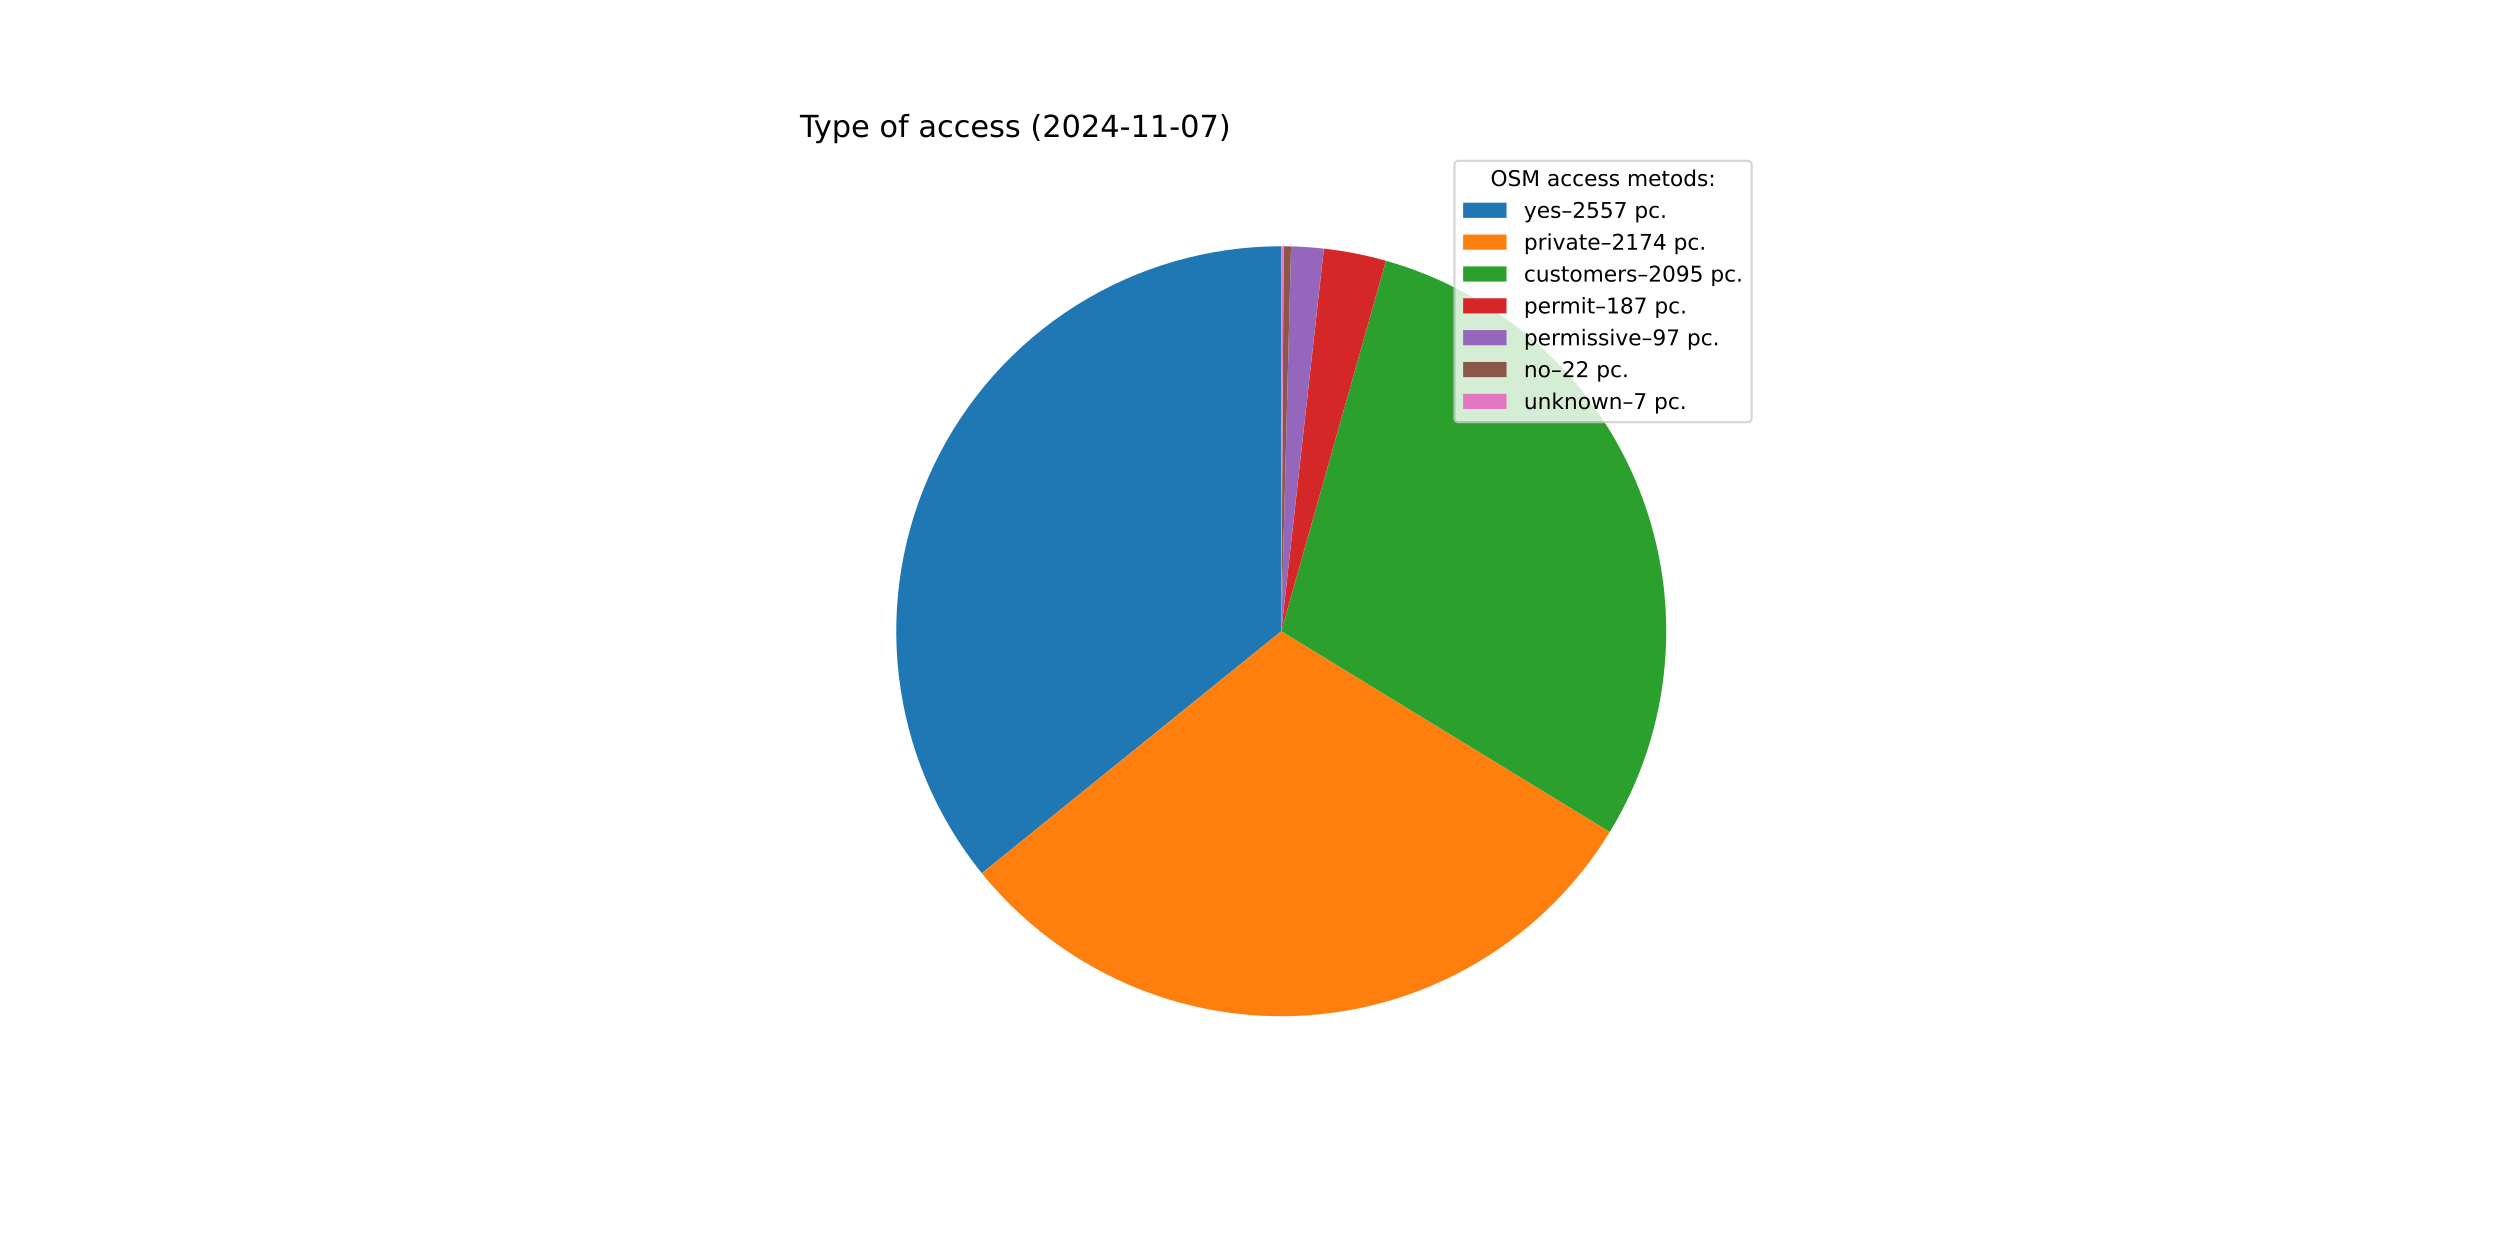
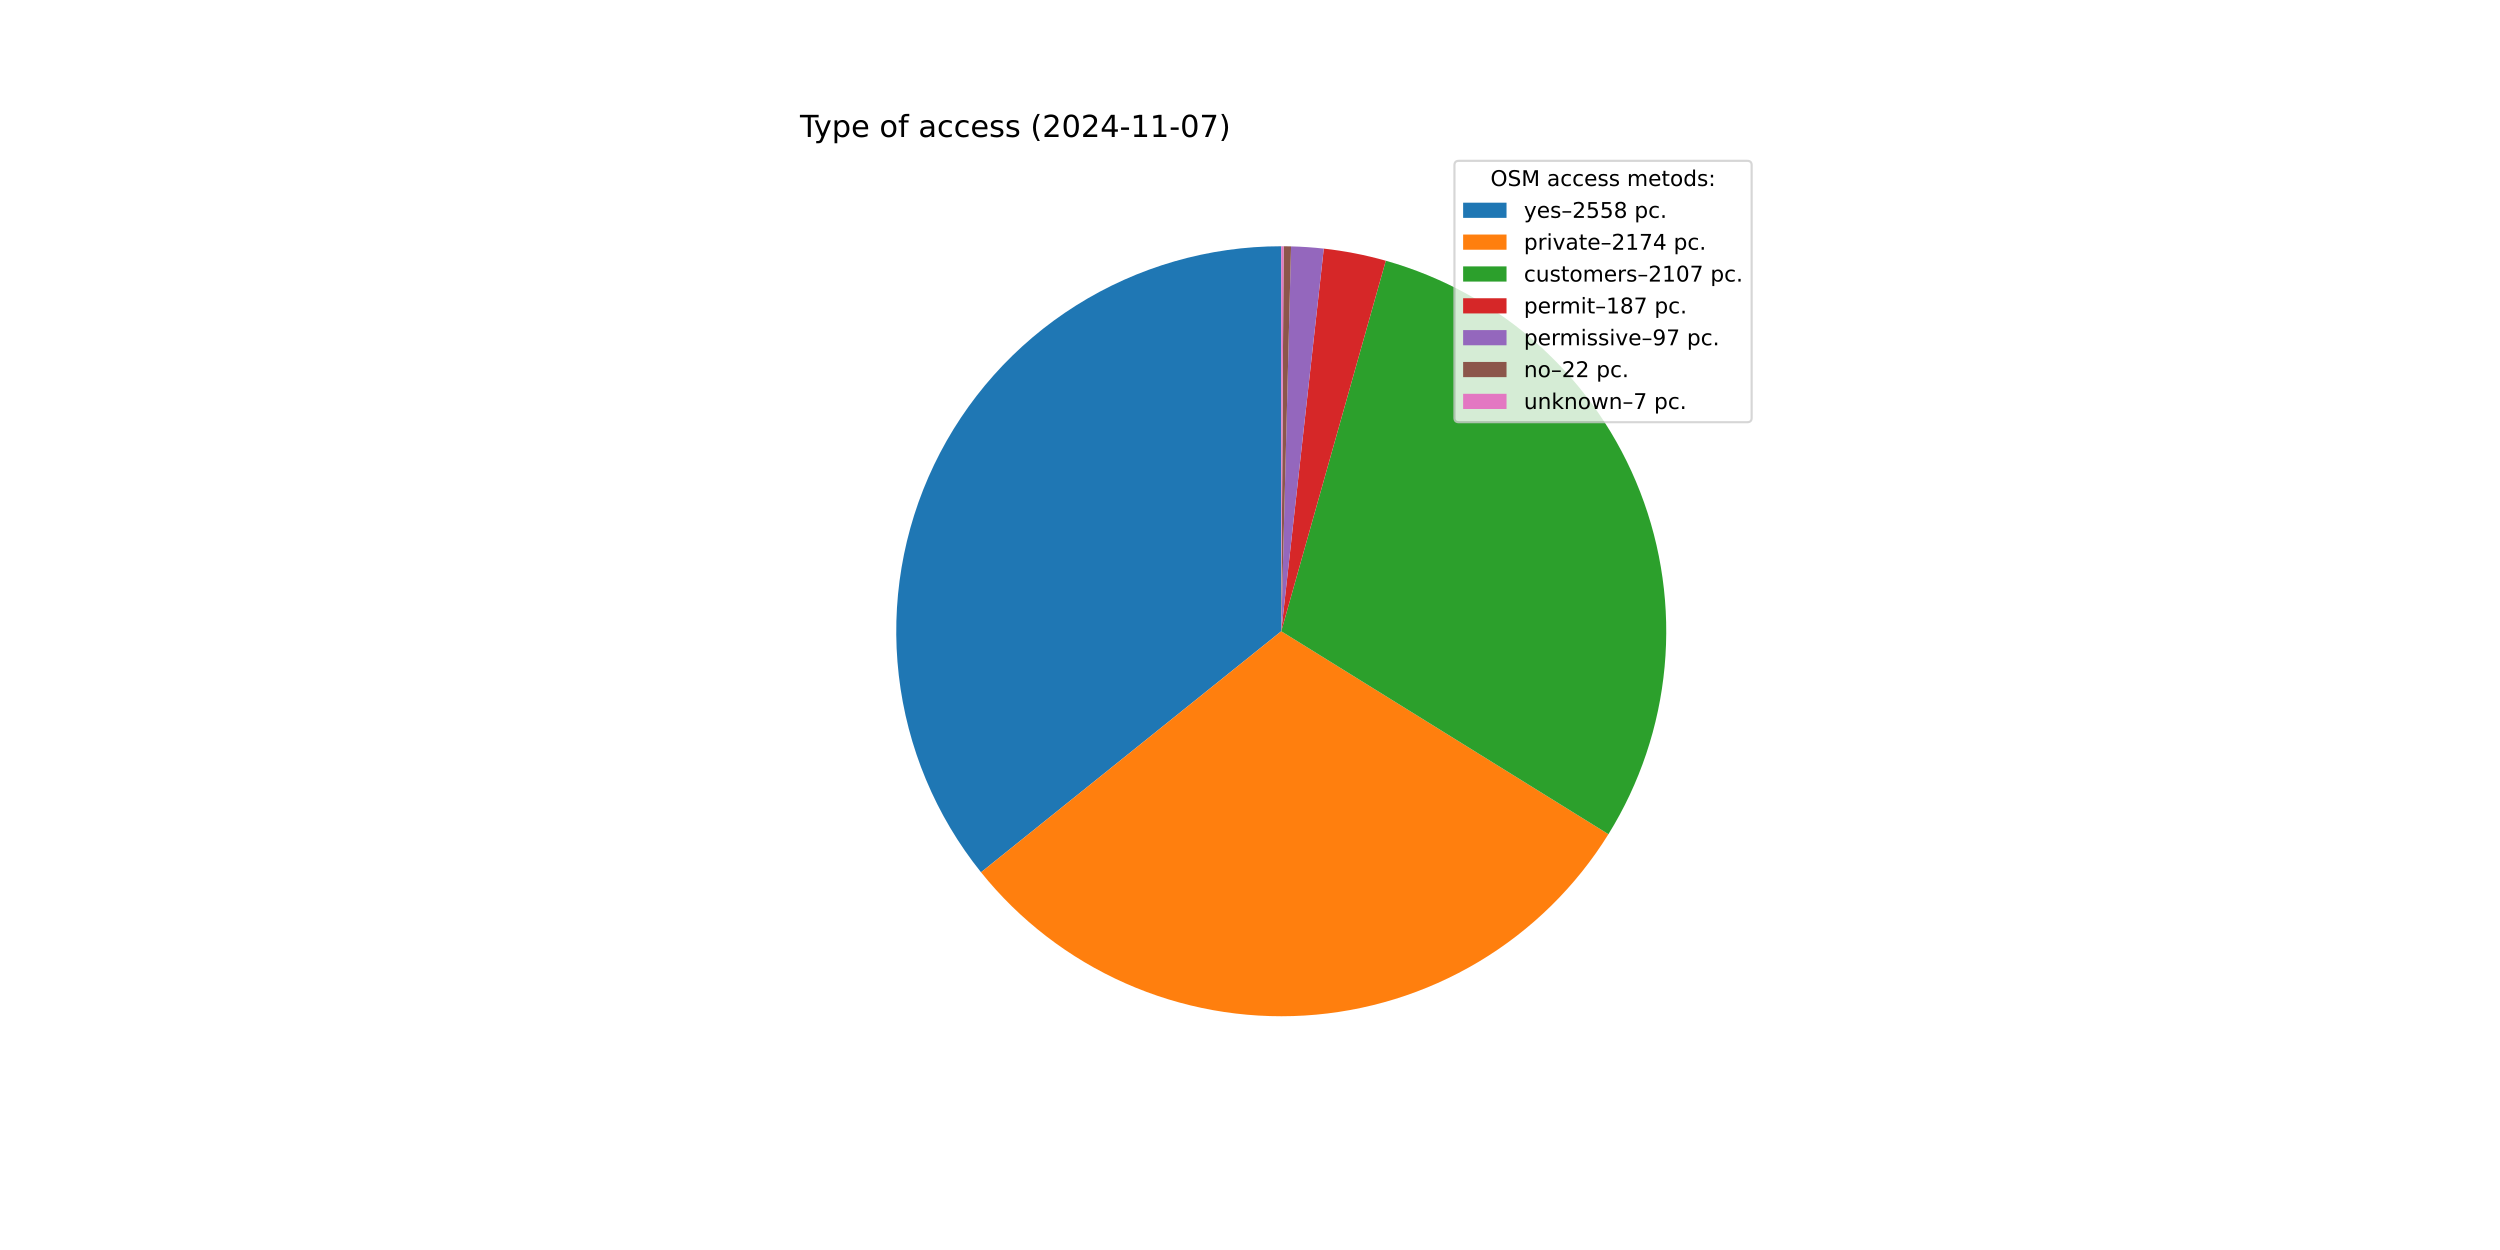
<svg xmlns="http://www.w3.org/2000/svg" xmlns:xlink="http://www.w3.org/1999/xlink" width="1152pt" height="576pt" viewBox="0 0 1152 576" version="1.1">
  <defs>
    <style type="text/css">*{stroke-linejoin: round; stroke-linecap: butt}</style>
  </defs>
  <g id="figure_1">
    <g id="patch_1">
      <path d="M 0 576  L 1152 576  L 1152 0  L 0 0  z " style="fill: #ffffff" />
    </g>
    <g id="axes_1">
      <g id="patch_2">
-         <path d="M 590.4 113.472  C 556.911 113.472 524.097 122.954 495.77 140.817  C 467.443 158.68 444.745 184.204 430.313 214.423  C 415.88 244.643 410.295 278.34 414.206 311.599  C 418.117 344.859 431.367 376.341 452.416 402.388  L 590.4 290.88  z " style="fill: #1f77b4" />
+         <path d="M 590.4 113.472  C 556.96 113.472 524.191 122.927 495.891 140.741  C 467.591 158.556 444.896 184.014 430.436 214.166  C 415.975 244.319 410.331 277.954 414.157 311.175  C 417.982 344.396 431.124 375.868 452.059 401.944  L 590.4 290.88  z " style="fill: #1f77b4" />
      </g>
      <g id="patch_3">
-         <path d="M 452.416 402.388  C 470.28 424.494 493.197 441.986 519.232 453.388  C 545.266 464.789 573.664 469.769 602.024 467.907  C 630.385 466.045 657.887 457.394 682.207 442.686  C 706.527 427.978 726.96 407.639 741.78 383.387  L 590.4 290.88  z " style="fill: #ff7f0e" />
+         <path d="M 452.059 401.944  C 469.819 424.066 492.629 441.609 518.569 453.096  C 544.509 464.582 572.83 469.681 601.148 467.962  C 629.465 466.244 656.961 457.757 681.322 443.218  C 705.682 428.679 726.203 408.506 741.158 384.398  L 590.4 290.88  z " style="fill: #ff7f0e" />
      </g>
      <g id="patch_4">
-         <path d="M 741.78 383.387  C 756.057 360.025 764.734 333.671 767.128 306.396  C 769.523 279.121 765.571 251.659 755.584 226.166  C 745.596 200.673 729.842 177.835 709.557 159.445  C 689.273 141.055 665.004 127.609 638.656 120.161  L 590.4 290.88  z " style="fill: #2ca02c" />
+         <path d="M 741.158 384.398  C 755.648 361.04 764.512 334.631 767.05 307.261  C 769.588 279.891 765.731 252.302 755.783 226.677  C 745.836 201.053 730.068 178.088 709.727 159.6  C 689.387 141.111 665.025 127.6 638.571 120.137  L 590.4 290.88  z " style="fill: #2ca02c" />
      </g>
      <g id="patch_5">
-         <path d="M 638.656 120.161  C 633.973 118.837 629.237 117.707 624.46 116.772  C 619.684 115.838 614.871 115.1 610.034 114.562  L 590.4 290.88  z " style="fill: #d62728" />
+         <path d="M 638.571 120.137  C 633.895 118.818 629.167 117.691 624.399 116.76  C 619.631 115.829 614.826 115.094 609.998 114.558  L 590.4 290.88  z " style="fill: #d62728" />
      </g>
      <g id="patch_6">
-         <path d="M 610.034 114.562  C 607.525 114.282 605.01 114.057 602.492 113.885  C 599.973 113.712 597.451 113.594 594.928 113.53  L 590.4 290.88  z " style="fill: #9467bd" />
+         <path d="M 609.998 114.558  C 607.493 114.279 604.983 114.054 602.47 113.883  C 599.956 113.712 597.438 113.594 594.919 113.53  L 590.4 290.88  z " style="fill: #9467bd" />
      </g>
      <g id="patch_7">
-         <path d="M 594.928 113.53  C 594.355 113.515 593.783 113.503 593.211 113.494  C 592.638 113.485 592.066 113.479 591.493 113.475  L 590.4 290.88  z " style="fill: #8c564b" />
+         <path d="M 594.919 113.53  C 594.348 113.515 593.777 113.503 593.205 113.494  C 592.634 113.485 592.062 113.479 591.491 113.475  L 590.4 290.88  z " style="fill: #8c564b" />
      </g>
      <g id="patch_8">
-         <path d="M 591.493 113.475  C 591.311 113.474 591.129 113.473 590.947 113.473  C 590.764 113.472 590.582 113.472 590.4 113.472  L 590.4 290.88  z " style="fill: #e377c2" />
+         <path d="M 591.491 113.475  C 591.309 113.474 591.127 113.473 590.945 113.473  C 590.764 113.472 590.582 113.472 590.4 113.472  L 590.4 290.88  z " style="fill: #e377c2" />
      </g>
      <g id="matplotlib.axis_1" />
      <g id="matplotlib.axis_2" />
      <g id="text_1">
        <g transform="translate(368.64 63.12) scale(0.14 -0.14)">
          <defs>
            <path id="DejaVuSans-54" d="M -19 4666  L 3928 4666  L 3928 4134  L 2272 4134  L 2272 0  L 1638 0  L 1638 4134  L -19 4134  L -19 4666  z " transform="scale(0.015625)" />
            <path id="DejaVuSans-79" d="M 2059 -325  Q 1816 -950 1584 -1140  Q 1353 -1331 966 -1331  L 506 -1331  L 506 -850  L 844 -850  Q 1081 -850 1212 -737  Q 1344 -625 1503 -206  L 1606 56  L 191 3500  L 800 3500  L 1894 763  L 2988 3500  L 3597 3500  L 2059 -325  z " transform="scale(0.015625)" />
            <path id="DejaVuSans-70" d="M 1159 525  L 1159 -1331  L 581 -1331  L 581 3500  L 1159 3500  L 1159 2969  Q 1341 3281 1617 3432  Q 1894 3584 2278 3584  Q 2916 3584 3314 3078  Q 3713 2572 3713 1747  Q 3713 922 3314 415  Q 2916 -91 2278 -91  Q 1894 -91 1617 61  Q 1341 213 1159 525  z M 3116 1747  Q 3116 2381 2855 2742  Q 2594 3103 2138 3103  Q 1681 3103 1420 2742  Q 1159 2381 1159 1747  Q 1159 1113 1420 752  Q 1681 391 2138 391  Q 2594 391 2855 752  Q 3116 1113 3116 1747  z " transform="scale(0.015625)" />
            <path id="DejaVuSans-65" d="M 3597 1894  L 3597 1613  L 953 1613  Q 991 1019 1311 708  Q 1631 397 2203 397  Q 2534 397 2845 478  Q 3156 559 3463 722  L 3463 178  Q 3153 47 2828 -22  Q 2503 -91 2169 -91  Q 1331 -91 842 396  Q 353 884 353 1716  Q 353 2575 817 3079  Q 1281 3584 2069 3584  Q 2775 3584 3186 3129  Q 3597 2675 3597 1894  z M 3022 2063  Q 3016 2534 2758 2815  Q 2500 3097 2075 3097  Q 1594 3097 1305 2825  Q 1016 2553 972 2059  L 3022 2063  z " transform="scale(0.015625)" />
            <path id="DejaVuSans-20" transform="scale(0.015625)" />
            <path id="DejaVuSans-6f" d="M 1959 3097  Q 1497 3097 1228 2736  Q 959 2375 959 1747  Q 959 1119 1226 758  Q 1494 397 1959 397  Q 2419 397 2687 759  Q 2956 1122 2956 1747  Q 2956 2369 2687 2733  Q 2419 3097 1959 3097  z M 1959 3584  Q 2709 3584 3137 3096  Q 3566 2609 3566 1747  Q 3566 888 3137 398  Q 2709 -91 1959 -91  Q 1206 -91 779 398  Q 353 888 353 1747  Q 353 2609 779 3096  Q 1206 3584 1959 3584  z " transform="scale(0.015625)" />
            <path id="DejaVuSans-66" d="M 2375 4863  L 2375 4384  L 1825 4384  Q 1516 4384 1395 4259  Q 1275 4134 1275 3809  L 1275 3500  L 2222 3500  L 2222 3053  L 1275 3053  L 1275 0  L 697 0  L 697 3053  L 147 3053  L 147 3500  L 697 3500  L 697 3744  Q 697 4328 969 4595  Q 1241 4863 1831 4863  L 2375 4863  z " transform="scale(0.015625)" />
            <path id="DejaVuSans-61" d="M 2194 1759  Q 1497 1759 1228 1600  Q 959 1441 959 1056  Q 959 750 1161 570  Q 1363 391 1709 391  Q 2188 391 2477 730  Q 2766 1069 2766 1631  L 2766 1759  L 2194 1759  z M 3341 1997  L 3341 0  L 2766 0  L 2766 531  Q 2569 213 2275 61  Q 1981 -91 1556 -91  Q 1019 -91 701 211  Q 384 513 384 1019  Q 384 1609 779 1909  Q 1175 2209 1959 2209  L 2766 2209  L 2766 2266  Q 2766 2663 2505 2880  Q 2244 3097 1772 3097  Q 1472 3097 1187 3025  Q 903 2953 641 2809  L 641 3341  Q 956 3463 1253 3523  Q 1550 3584 1831 3584  Q 2591 3584 2966 3190  Q 3341 2797 3341 1997  z " transform="scale(0.015625)" />
            <path id="DejaVuSans-63" d="M 3122 3366  L 3122 2828  Q 2878 2963 2633 3030  Q 2388 3097 2138 3097  Q 1578 3097 1268 2742  Q 959 2388 959 1747  Q 959 1106 1268 751  Q 1578 397 2138 397  Q 2388 397 2633 464  Q 2878 531 3122 666  L 3122 134  Q 2881 22 2623 -34  Q 2366 -91 2075 -91  Q 1284 -91 818 406  Q 353 903 353 1747  Q 353 2603 823 3093  Q 1294 3584 2113 3584  Q 2378 3584 2631 3529  Q 2884 3475 3122 3366  z " transform="scale(0.015625)" />
            <path id="DejaVuSans-73" d="M 2834 3397  L 2834 2853  Q 2591 2978 2328 3040  Q 2066 3103 1784 3103  Q 1356 3103 1142 2972  Q 928 2841 928 2578  Q 928 2378 1081 2264  Q 1234 2150 1697 2047  L 1894 2003  Q 2506 1872 2764 1633  Q 3022 1394 3022 966  Q 3022 478 2636 193  Q 2250 -91 1575 -91  Q 1294 -91 989 -36  Q 684 19 347 128  L 347 722  Q 666 556 975 473  Q 1284 391 1588 391  Q 1994 391 2212 530  Q 2431 669 2431 922  Q 2431 1156 2273 1281  Q 2116 1406 1581 1522  L 1381 1569  Q 847 1681 609 1914  Q 372 2147 372 2553  Q 372 3047 722 3315  Q 1072 3584 1716 3584  Q 2034 3584 2315 3537  Q 2597 3491 2834 3397  z " transform="scale(0.015625)" />
            <path id="DejaVuSans-28" d="M 1984 4856  Q 1566 4138 1362 3434  Q 1159 2731 1159 2009  Q 1159 1288 1364 580  Q 1569 -128 1984 -844  L 1484 -844  Q 1016 -109 783 600  Q 550 1309 550 2009  Q 550 2706 781 3412  Q 1013 4119 1484 4856  L 1984 4856  z " transform="scale(0.015625)" />
            <path id="DejaVuSans-32" d="M 1228 531  L 3431 531  L 3431 0  L 469 0  L 469 531  Q 828 903 1448 1529  Q 2069 2156 2228 2338  Q 2531 2678 2651 2914  Q 2772 3150 2772 3378  Q 2772 3750 2511 3984  Q 2250 4219 1831 4219  Q 1534 4219 1204 4116  Q 875 4013 500 3803  L 500 4441  Q 881 4594 1212 4672  Q 1544 4750 1819 4750  Q 2544 4750 2975 4387  Q 3406 4025 3406 3419  Q 3406 3131 3298 2873  Q 3191 2616 2906 2266  Q 2828 2175 2409 1742  Q 1991 1309 1228 531  z " transform="scale(0.015625)" />
            <path id="DejaVuSans-30" d="M 2034 4250  Q 1547 4250 1301 3770  Q 1056 3291 1056 2328  Q 1056 1369 1301 889  Q 1547 409 2034 409  Q 2525 409 2770 889  Q 3016 1369 3016 2328  Q 3016 3291 2770 3770  Q 2525 4250 2034 4250  z M 2034 4750  Q 2819 4750 3233 4129  Q 3647 3509 3647 2328  Q 3647 1150 3233 529  Q 2819 -91 2034 -91  Q 1250 -91 836 529  Q 422 1150 422 2328  Q 422 3509 836 4129  Q 1250 4750 2034 4750  z " transform="scale(0.015625)" />
            <path id="DejaVuSans-34" d="M 2419 4116  L 825 1625  L 2419 1625  L 2419 4116  z M 2253 4666  L 3047 4666  L 3047 1625  L 3713 1625  L 3713 1100  L 3047 1100  L 3047 0  L 2419 0  L 2419 1100  L 313 1100  L 313 1709  L 2253 4666  z " transform="scale(0.015625)" />
            <path id="DejaVuSans-2d" d="M 313 2009  L 1997 2009  L 1997 1497  L 313 1497  L 313 2009  z " transform="scale(0.015625)" />
            <path id="DejaVuSans-31" d="M 794 531  L 1825 531  L 1825 4091  L 703 3866  L 703 4441  L 1819 4666  L 2450 4666  L 2450 531  L 3481 531  L 3481 0  L 794 0  L 794 531  z " transform="scale(0.015625)" />
            <path id="DejaVuSans-37" d="M 525 4666  L 3525 4666  L 3525 4397  L 1831 0  L 1172 0  L 2766 4134  L 525 4134  L 525 4666  z " transform="scale(0.015625)" />
            <path id="DejaVuSans-29" d="M 513 4856  L 1013 4856  Q 1481 4119 1714 3412  Q 1947 2706 1947 2009  Q 1947 1309 1714 600  Q 1481 -109 1013 -844  L 513 -844  Q 928 -128 1133 580  Q 1338 1288 1338 2009  Q 1338 2731 1133 3434  Q 928 4138 513 4856  z " transform="scale(0.015625)" />
          </defs>
          <use xlink:href="#DejaVuSans-54" />
          <use xlink:href="#DejaVuSans-79" x="45.459" />
          <use xlink:href="#DejaVuSans-70" x="104.639" />
          <use xlink:href="#DejaVuSans-65" x="168.115" />
          <use xlink:href="#DejaVuSans-20" x="229.639" />
          <use xlink:href="#DejaVuSans-6f" x="261.426" />
          <use xlink:href="#DejaVuSans-66" x="322.607" />
          <use xlink:href="#DejaVuSans-20" x="357.812" />
          <use xlink:href="#DejaVuSans-61" x="389.6" />
          <use xlink:href="#DejaVuSans-63" x="450.879" />
          <use xlink:href="#DejaVuSans-63" x="505.859" />
          <use xlink:href="#DejaVuSans-65" x="560.84" />
          <use xlink:href="#DejaVuSans-73" x="622.363" />
          <use xlink:href="#DejaVuSans-73" x="674.463" />
          <use xlink:href="#DejaVuSans-20" x="726.562" />
          <use xlink:href="#DejaVuSans-28" x="758.35" />
          <use xlink:href="#DejaVuSans-32" x="797.363" />
          <use xlink:href="#DejaVuSans-30" x="860.986" />
          <use xlink:href="#DejaVuSans-32" x="924.609" />
          <use xlink:href="#DejaVuSans-34" x="988.232" />
          <use xlink:href="#DejaVuSans-2d" x="1051.855" />
          <use xlink:href="#DejaVuSans-31" x="1087.939" />
          <use xlink:href="#DejaVuSans-31" x="1151.562" />
          <use xlink:href="#DejaVuSans-2d" x="1215.186" />
          <use xlink:href="#DejaVuSans-30" x="1251.27" />
          <use xlink:href="#DejaVuSans-37" x="1314.893" />
          <use xlink:href="#DejaVuSans-29" x="1378.516" />
        </g>
      </g>
      <g id="legend_1">
        <g id="patch_9">
          <path d="M 672.208 194.545  L 805.16 194.545  Q 807.16 194.545 807.16 192.545  L 807.16 76.12  Q 807.16 74.12 805.16 74.12  L 672.208 74.12  Q 670.208 74.12 670.208 76.12  L 670.208 192.545  Q 670.208 194.545 672.208 194.545  z " style="fill: #ffffff; opacity: 0.8; stroke: #cccccc; stroke-linejoin: miter" />
        </g>
        <g id="text_2">
          <g transform="translate(686.8038 85.71844) scale(0.1 -0.1)">
            <defs>
              <path id="DejaVuSans-4f" d="M 2522 4238  Q 1834 4238 1429 3725  Q 1025 3213 1025 2328  Q 1025 1447 1429 934  Q 1834 422 2522 422  Q 3209 422 3611 934  Q 4013 1447 4013 2328  Q 4013 3213 3611 3725  Q 3209 4238 2522 4238  z M 2522 4750  Q 3503 4750 4090 4092  Q 4678 3434 4678 2328  Q 4678 1225 4090 567  Q 3503 -91 2522 -91  Q 1538 -91 948 565  Q 359 1222 359 2328  Q 359 3434 948 4092  Q 1538 4750 2522 4750  z " transform="scale(0.015625)" />
              <path id="DejaVuSans-53" d="M 3425 4513  L 3425 3897  Q 3066 4069 2747 4153  Q 2428 4238 2131 4238  Q 1616 4238 1336 4038  Q 1056 3838 1056 3469  Q 1056 3159 1242 3001  Q 1428 2844 1947 2747  L 2328 2669  Q 3034 2534 3370 2195  Q 3706 1856 3706 1288  Q 3706 609 3251 259  Q 2797 -91 1919 -91  Q 1588 -91 1214 -16  Q 841 59 441 206  L 441 856  Q 825 641 1194 531  Q 1563 422 1919 422  Q 2459 422 2753 634  Q 3047 847 3047 1241  Q 3047 1584 2836 1778  Q 2625 1972 2144 2069  L 1759 2144  Q 1053 2284 737 2584  Q 422 2884 422 3419  Q 422 4038 858 4394  Q 1294 4750 2059 4750  Q 2388 4750 2728 4690  Q 3069 4631 3425 4513  z " transform="scale(0.015625)" />
              <path id="DejaVuSans-4d" d="M 628 4666  L 1569 4666  L 2759 1491  L 3956 4666  L 4897 4666  L 4897 0  L 4281 0  L 4281 4097  L 3078 897  L 2444 897  L 1241 4097  L 1241 0  L 628 0  L 628 4666  z " transform="scale(0.015625)" />
              <path id="DejaVuSans-6d" d="M 3328 2828  Q 3544 3216 3844 3400  Q 4144 3584 4550 3584  Q 5097 3584 5394 3201  Q 5691 2819 5691 2113  L 5691 0  L 5113 0  L 5113 2094  Q 5113 2597 4934 2840  Q 4756 3084 4391 3084  Q 3944 3084 3684 2787  Q 3425 2491 3425 1978  L 3425 0  L 2847 0  L 2847 2094  Q 2847 2600 2669 2842  Q 2491 3084 2119 3084  Q 1678 3084 1418 2786  Q 1159 2488 1159 1978  L 1159 0  L 581 0  L 581 3500  L 1159 3500  L 1159 2956  Q 1356 3278 1631 3431  Q 1906 3584 2284 3584  Q 2666 3584 2933 3390  Q 3200 3197 3328 2828  z " transform="scale(0.015625)" />
              <path id="DejaVuSans-74" d="M 1172 4494  L 1172 3500  L 2356 3500  L 2356 3053  L 1172 3053  L 1172 1153  Q 1172 725 1289 603  Q 1406 481 1766 481  L 2356 481  L 2356 0  L 1766 0  Q 1100 0 847 248  Q 594 497 594 1153  L 594 3053  L 172 3053  L 172 3500  L 594 3500  L 594 4494  L 1172 4494  z " transform="scale(0.015625)" />
              <path id="DejaVuSans-64" d="M 2906 2969  L 2906 4863  L 3481 4863  L 3481 0  L 2906 0  L 2906 525  Q 2725 213 2448 61  Q 2172 -91 1784 -91  Q 1150 -91 751 415  Q 353 922 353 1747  Q 353 2572 751 3078  Q 1150 3584 1784 3584  Q 2172 3584 2448 3432  Q 2725 3281 2906 2969  z M 947 1747  Q 947 1113 1208 752  Q 1469 391 1925 391  Q 2381 391 2643 752  Q 2906 1113 2906 1747  Q 2906 2381 2643 2742  Q 2381 3103 1925 3103  Q 1469 3103 1208 2742  Q 947 2381 947 1747  z " transform="scale(0.015625)" />
              <path id="DejaVuSans-3a" d="M 750 794  L 1409 794  L 1409 0  L 750 0  L 750 794  z M 750 3309  L 1409 3309  L 1409 2516  L 750 2516  L 750 3309  z " transform="scale(0.015625)" />
            </defs>
            <use xlink:href="#DejaVuSans-4f" />
            <use xlink:href="#DejaVuSans-53" x="78.711" />
            <use xlink:href="#DejaVuSans-4d" x="142.188" />
            <use xlink:href="#DejaVuSans-20" x="228.467" />
            <use xlink:href="#DejaVuSans-61" x="260.254" />
            <use xlink:href="#DejaVuSans-63" x="321.533" />
            <use xlink:href="#DejaVuSans-63" x="376.514" />
            <use xlink:href="#DejaVuSans-65" x="431.494" />
            <use xlink:href="#DejaVuSans-73" x="493.018" />
            <use xlink:href="#DejaVuSans-73" x="545.117" />
            <use xlink:href="#DejaVuSans-20" x="597.217" />
            <use xlink:href="#DejaVuSans-6d" x="629.004" />
            <use xlink:href="#DejaVuSans-65" x="726.416" />
            <use xlink:href="#DejaVuSans-74" x="787.939" />
            <use xlink:href="#DejaVuSans-6f" x="827.148" />
            <use xlink:href="#DejaVuSans-64" x="888.33" />
            <use xlink:href="#DejaVuSans-73" x="951.807" />
            <use xlink:href="#DejaVuSans-3a" x="1003.906" />
          </g>
        </g>
        <g id="patch_10">
          <path d="M 674.208 100.397  L 694.208 100.397  L 694.208 93.397  L 674.208 93.397  z " style="fill: #1f77b4" />
        </g>
        <g id="text_3">
          <g transform="translate(702.2084 100.3966) scale(0.1 -0.1)">
            <defs>
              <path id="DejaVuSans-2013" d="M 313 1978  L 2888 1978  L 2888 1528  L 313 1528  L 313 1978  z " transform="scale(0.015625)" />
              <path id="DejaVuSans-35" d="M 691 4666  L 3169 4666  L 3169 4134  L 1269 4134  L 1269 2991  Q 1406 3038 1543 3061  Q 1681 3084 1819 3084  Q 2600 3084 3056 2656  Q 3513 2228 3513 1497  Q 3513 744 3044 326  Q 2575 -91 1722 -91  Q 1428 -91 1123 -41  Q 819 9 494 109  L 494 744  Q 775 591 1075 516  Q 1375 441 1709 441  Q 2250 441 2565 725  Q 2881 1009 2881 1497  Q 2881 1984 2565 2268  Q 2250 2553 1709 2553  Q 1456 2553 1204 2497  Q 953 2441 691 2322  L 691 4666  z " transform="scale(0.015625)" />
+               <path id="DejaVuSans-38" d="M 2034 2216  Q 1584 2216 1326 1975  Q 1069 1734 1069 1313  Q 1069 891 1326 650  Q 1584 409 2034 409  Q 2484 409 2743 651  Q 3003 894 3003 1313  Q 3003 1734 2745 1975  Q 2488 2216 2034 2216  z M 1403 2484  Q 997 2584 770 2862  Q 544 3141 544 3541  Q 544 4100 942 4425  Q 1341 4750 2034 4750  Q 2731 4750 3128 4425  Q 3525 4100 3525 3541  Q 3525 3141 3298 2862  Q 3072 2584 2669 2484  Q 3125 2378 3379 2068  Q 3634 1759 3634 1313  Q 3634 634 3220 271  Q 2806 -91 2034 -91  Q 1263 -91 848 271  Q 434 634 434 1313  Q 434 1759 690 2068  Q 947 2378 1403 2484  z M 1172 3481  Q 1172 3119 1398 2916  Q 1625 2713 2034 2713  Q 2441 2713 2670 2916  Q 2900 3119 2900 3481  Q 2900 3844 2670 4047  Q 2441 4250 2034 4250  Q 1625 4250 1398 4047  Q 1172 3844 1172 3481  z " transform="scale(0.015625)" />
              <path id="DejaVuSans-2e" d="M 684 794  L 1344 794  L 1344 0  L 684 0  L 684 794  z " transform="scale(0.015625)" />
            </defs>
            <use xlink:href="#DejaVuSans-79" />
            <use xlink:href="#DejaVuSans-65" x="59.18" />
            <use xlink:href="#DejaVuSans-73" x="120.703" />
            <use xlink:href="#DejaVuSans-2013" x="172.803" />
            <use xlink:href="#DejaVuSans-32" x="222.803" />
            <use xlink:href="#DejaVuSans-35" x="286.426" />
            <use xlink:href="#DejaVuSans-35" x="350.049" />
-             <use xlink:href="#DejaVuSans-37" x="413.672" />
+             <use xlink:href="#DejaVuSans-38" x="413.672" />
            <use xlink:href="#DejaVuSans-20" x="477.295" />
            <use xlink:href="#DejaVuSans-70" x="509.082" />
            <use xlink:href="#DejaVuSans-63" x="572.559" />
            <use xlink:href="#DejaVuSans-2e" x="627.539" />
          </g>
        </g>
        <g id="patch_11">
          <path d="M 674.208 115.075  L 694.208 115.075  L 694.208 108.075  L 674.208 108.075  z " style="fill: #ff7f0e" />
        </g>
        <g id="text_4">
          <g transform="translate(702.2084 115.0747) scale(0.1 -0.1)">
            <defs>
              <path id="DejaVuSans-72" d="M 2631 2963  Q 2534 3019 2420 3045  Q 2306 3072 2169 3072  Q 1681 3072 1420 2755  Q 1159 2438 1159 1844  L 1159 0  L 581 0  L 581 3500  L 1159 3500  L 1159 2956  Q 1341 3275 1631 3429  Q 1922 3584 2338 3584  Q 2397 3584 2469 3576  Q 2541 3569 2628 3553  L 2631 2963  z " transform="scale(0.015625)" />
              <path id="DejaVuSans-69" d="M 603 3500  L 1178 3500  L 1178 0  L 603 0  L 603 3500  z M 603 4863  L 1178 4863  L 1178 4134  L 603 4134  L 603 4863  z " transform="scale(0.015625)" />
              <path id="DejaVuSans-76" d="M 191 3500  L 800 3500  L 1894 563  L 2988 3500  L 3597 3500  L 2284 0  L 1503 0  L 191 3500  z " transform="scale(0.015625)" />
            </defs>
            <use xlink:href="#DejaVuSans-70" />
            <use xlink:href="#DejaVuSans-72" x="63.477" />
            <use xlink:href="#DejaVuSans-69" x="104.59" />
            <use xlink:href="#DejaVuSans-76" x="132.373" />
            <use xlink:href="#DejaVuSans-61" x="191.553" />
            <use xlink:href="#DejaVuSans-74" x="252.832" />
            <use xlink:href="#DejaVuSans-65" x="292.041" />
            <use xlink:href="#DejaVuSans-2013" x="353.564" />
            <use xlink:href="#DejaVuSans-32" x="403.564" />
            <use xlink:href="#DejaVuSans-31" x="467.188" />
            <use xlink:href="#DejaVuSans-37" x="530.811" />
            <use xlink:href="#DejaVuSans-34" x="594.434" />
            <use xlink:href="#DejaVuSans-20" x="658.057" />
            <use xlink:href="#DejaVuSans-70" x="689.844" />
            <use xlink:href="#DejaVuSans-63" x="753.32" />
            <use xlink:href="#DejaVuSans-2e" x="808.301" />
          </g>
        </g>
        <g id="patch_12">
          <path d="M 674.208 129.753  L 694.208 129.753  L 694.208 122.753  L 674.208 122.753  z " style="fill: #2ca02c" />
        </g>
        <g id="text_5">
          <g transform="translate(702.2084 129.7528) scale(0.1 -0.1)">
            <defs>
              <path id="DejaVuSans-75" d="M 544 1381  L 544 3500  L 1119 3500  L 1119 1403  Q 1119 906 1312 657  Q 1506 409 1894 409  Q 2359 409 2629 706  Q 2900 1003 2900 1516  L 2900 3500  L 3475 3500  L 3475 0  L 2900 0  L 2900 538  Q 2691 219 2414 64  Q 2138 -91 1772 -91  Q 1169 -91 856 284  Q 544 659 544 1381  z M 1991 3584  L 1991 3584  z " transform="scale(0.015625)" />
-               <path id="DejaVuSans-39" d="M 703 97  L 703 672  Q 941 559 1184 500  Q 1428 441 1663 441  Q 2288 441 2617 861  Q 2947 1281 2994 2138  Q 2813 1869 2534 1725  Q 2256 1581 1919 1581  Q 1219 1581 811 2004  Q 403 2428 403 3163  Q 403 3881 828 4315  Q 1253 4750 1959 4750  Q 2769 4750 3195 4129  Q 3622 3509 3622 2328  Q 3622 1225 3098 567  Q 2575 -91 1691 -91  Q 1453 -91 1209 -44  Q 966 3 703 97  z M 1959 2075  Q 2384 2075 2632 2365  Q 2881 2656 2881 3163  Q 2881 3666 2632 3958  Q 2384 4250 1959 4250  Q 1534 4250 1286 3958  Q 1038 3666 1038 3163  Q 1038 2656 1286 2365  Q 1534 2075 1959 2075  z " transform="scale(0.015625)" />
            </defs>
            <use xlink:href="#DejaVuSans-63" />
            <use xlink:href="#DejaVuSans-75" x="54.98" />
            <use xlink:href="#DejaVuSans-73" x="118.359" />
            <use xlink:href="#DejaVuSans-74" x="170.459" />
            <use xlink:href="#DejaVuSans-6f" x="209.668" />
            <use xlink:href="#DejaVuSans-6d" x="270.85" />
            <use xlink:href="#DejaVuSans-65" x="368.262" />
            <use xlink:href="#DejaVuSans-72" x="429.785" />
            <use xlink:href="#DejaVuSans-73" x="470.898" />
            <use xlink:href="#DejaVuSans-2013" x="522.998" />
            <use xlink:href="#DejaVuSans-32" x="572.998" />
-             <use xlink:href="#DejaVuSans-30" x="636.621" />
-             <use xlink:href="#DejaVuSans-39" x="700.244" />
-             <use xlink:href="#DejaVuSans-35" x="763.867" />
+             <use xlink:href="#DejaVuSans-31" x="636.621" />
+             <use xlink:href="#DejaVuSans-30" x="700.244" />
+             <use xlink:href="#DejaVuSans-37" x="763.867" />
            <use xlink:href="#DejaVuSans-20" x="827.49" />
            <use xlink:href="#DejaVuSans-70" x="859.277" />
            <use xlink:href="#DejaVuSans-63" x="922.754" />
            <use xlink:href="#DejaVuSans-2e" x="977.734" />
          </g>
        </g>
        <g id="patch_13">
          <path d="M 674.208 144.431  L 694.208 144.431  L 694.208 137.431  L 674.208 137.431  z " style="fill: #d62728" />
        </g>
        <g id="text_6">
          <g transform="translate(702.2084 144.4309) scale(0.1 -0.1)">
-             <defs>
-               <path id="DejaVuSans-38" d="M 2034 2216  Q 1584 2216 1326 1975  Q 1069 1734 1069 1313  Q 1069 891 1326 650  Q 1584 409 2034 409  Q 2484 409 2743 651  Q 3003 894 3003 1313  Q 3003 1734 2745 1975  Q 2488 2216 2034 2216  z M 1403 2484  Q 997 2584 770 2862  Q 544 3141 544 3541  Q 544 4100 942 4425  Q 1341 4750 2034 4750  Q 2731 4750 3128 4425  Q 3525 4100 3525 3541  Q 3525 3141 3298 2862  Q 3072 2584 2669 2484  Q 3125 2378 3379 2068  Q 3634 1759 3634 1313  Q 3634 634 3220 271  Q 2806 -91 2034 -91  Q 1263 -91 848 271  Q 434 634 434 1313  Q 434 1759 690 2068  Q 947 2378 1403 2484  z M 1172 3481  Q 1172 3119 1398 2916  Q 1625 2713 2034 2713  Q 2441 2713 2670 2916  Q 2900 3119 2900 3481  Q 2900 3844 2670 4047  Q 2441 4250 2034 4250  Q 1625 4250 1398 4047  Q 1172 3844 1172 3481  z " transform="scale(0.015625)" />
-             </defs>
            <use xlink:href="#DejaVuSans-70" />
            <use xlink:href="#DejaVuSans-65" x="63.477" />
            <use xlink:href="#DejaVuSans-72" x="125" />
            <use xlink:href="#DejaVuSans-6d" x="164.363" />
            <use xlink:href="#DejaVuSans-69" x="261.775" />
            <use xlink:href="#DejaVuSans-74" x="289.559" />
            <use xlink:href="#DejaVuSans-2013" x="328.768" />
            <use xlink:href="#DejaVuSans-31" x="378.768" />
            <use xlink:href="#DejaVuSans-38" x="442.391" />
            <use xlink:href="#DejaVuSans-37" x="506.014" />
            <use xlink:href="#DejaVuSans-20" x="569.637" />
            <use xlink:href="#DejaVuSans-70" x="601.424" />
            <use xlink:href="#DejaVuSans-63" x="664.9" />
            <use xlink:href="#DejaVuSans-2e" x="719.881" />
          </g>
        </g>
        <g id="patch_14">
          <path d="M 674.208 159.109  L 694.208 159.109  L 694.208 152.109  L 674.208 152.109  z " style="fill: #9467bd" />
        </g>
        <g id="text_7">
          <g transform="translate(702.2084 159.1091) scale(0.1 -0.1)">
+             <defs>
+               <path id="DejaVuSans-39" d="M 703 97  L 703 672  Q 941 559 1184 500  Q 1428 441 1663 441  Q 2288 441 2617 861  Q 2947 1281 2994 2138  Q 2813 1869 2534 1725  Q 2256 1581 1919 1581  Q 1219 1581 811 2004  Q 403 2428 403 3163  Q 403 3881 828 4315  Q 1253 4750 1959 4750  Q 2769 4750 3195 4129  Q 3622 3509 3622 2328  Q 3622 1225 3098 567  Q 2575 -91 1691 -91  Q 1453 -91 1209 -44  Q 966 3 703 97  z M 1959 2075  Q 2384 2075 2632 2365  Q 2881 2656 2881 3163  Q 2881 3666 2632 3958  Q 2384 4250 1959 4250  Q 1534 4250 1286 3958  Q 1038 3666 1038 3163  Q 1038 2656 1286 2365  Q 1534 2075 1959 2075  z " transform="scale(0.015625)" />
+             </defs>
            <use xlink:href="#DejaVuSans-70" />
            <use xlink:href="#DejaVuSans-65" x="63.477" />
            <use xlink:href="#DejaVuSans-72" x="125" />
            <use xlink:href="#DejaVuSans-6d" x="164.363" />
            <use xlink:href="#DejaVuSans-69" x="261.775" />
            <use xlink:href="#DejaVuSans-73" x="289.559" />
            <use xlink:href="#DejaVuSans-73" x="341.658" />
            <use xlink:href="#DejaVuSans-69" x="393.758" />
            <use xlink:href="#DejaVuSans-76" x="421.541" />
            <use xlink:href="#DejaVuSans-65" x="480.721" />
            <use xlink:href="#DejaVuSans-2013" x="542.244" />
            <use xlink:href="#DejaVuSans-39" x="592.244" />
            <use xlink:href="#DejaVuSans-37" x="655.867" />
            <use xlink:href="#DejaVuSans-20" x="719.49" />
            <use xlink:href="#DejaVuSans-70" x="751.277" />
            <use xlink:href="#DejaVuSans-63" x="814.754" />
            <use xlink:href="#DejaVuSans-2e" x="869.734" />
          </g>
        </g>
        <g id="patch_15">
          <path d="M 674.208 173.787  L 694.208 173.787  L 694.208 166.787  L 674.208 166.787  z " style="fill: #8c564b" />
        </g>
        <g id="text_8">
          <g transform="translate(702.2084 173.7872) scale(0.1 -0.1)">
            <defs>
              <path id="DejaVuSans-6e" d="M 3513 2113  L 3513 0  L 2938 0  L 2938 2094  Q 2938 2591 2744 2837  Q 2550 3084 2163 3084  Q 1697 3084 1428 2787  Q 1159 2491 1159 1978  L 1159 0  L 581 0  L 581 3500  L 1159 3500  L 1159 2956  Q 1366 3272 1645 3428  Q 1925 3584 2291 3584  Q 2894 3584 3203 3211  Q 3513 2838 3513 2113  z " transform="scale(0.015625)" />
            </defs>
            <use xlink:href="#DejaVuSans-6e" />
            <use xlink:href="#DejaVuSans-6f" x="63.379" />
            <use xlink:href="#DejaVuSans-2013" x="124.561" />
            <use xlink:href="#DejaVuSans-32" x="174.561" />
            <use xlink:href="#DejaVuSans-32" x="238.184" />
            <use xlink:href="#DejaVuSans-20" x="301.807" />
            <use xlink:href="#DejaVuSans-70" x="333.594" />
            <use xlink:href="#DejaVuSans-63" x="397.07" />
            <use xlink:href="#DejaVuSans-2e" x="452.051" />
          </g>
        </g>
        <g id="patch_16">
          <path d="M 674.208 188.465  L 694.208 188.465  L 694.208 181.465  L 674.208 181.465  z " style="fill: #e377c2" />
        </g>
        <g id="text_9">
          <g transform="translate(702.2084 188.4653) scale(0.1 -0.1)">
            <defs>
              <path id="DejaVuSans-6b" d="M 581 4863  L 1159 4863  L 1159 1991  L 2875 3500  L 3609 3500  L 1753 1863  L 3688 0  L 2938 0  L 1159 1709  L 1159 0  L 581 0  L 581 4863  z " transform="scale(0.015625)" />
              <path id="DejaVuSans-77" d="M 269 3500  L 844 3500  L 1563 769  L 2278 3500  L 2956 3500  L 3675 769  L 4391 3500  L 4966 3500  L 4050 0  L 3372 0  L 2619 2869  L 1863 0  L 1184 0  L 269 3500  z " transform="scale(0.015625)" />
            </defs>
            <use xlink:href="#DejaVuSans-75" />
            <use xlink:href="#DejaVuSans-6e" x="63.379" />
            <use xlink:href="#DejaVuSans-6b" x="126.758" />
            <use xlink:href="#DejaVuSans-6e" x="184.668" />
            <use xlink:href="#DejaVuSans-6f" x="248.047" />
            <use xlink:href="#DejaVuSans-77" x="309.229" />
            <use xlink:href="#DejaVuSans-6e" x="391.016" />
            <use xlink:href="#DejaVuSans-2013" x="454.395" />
            <use xlink:href="#DejaVuSans-37" x="504.395" />
            <use xlink:href="#DejaVuSans-20" x="568.018" />
            <use xlink:href="#DejaVuSans-70" x="599.805" />
            <use xlink:href="#DejaVuSans-63" x="663.281" />
            <use xlink:href="#DejaVuSans-2e" x="718.262" />
          </g>
        </g>
      </g>
    </g>
  </g>
</svg>
